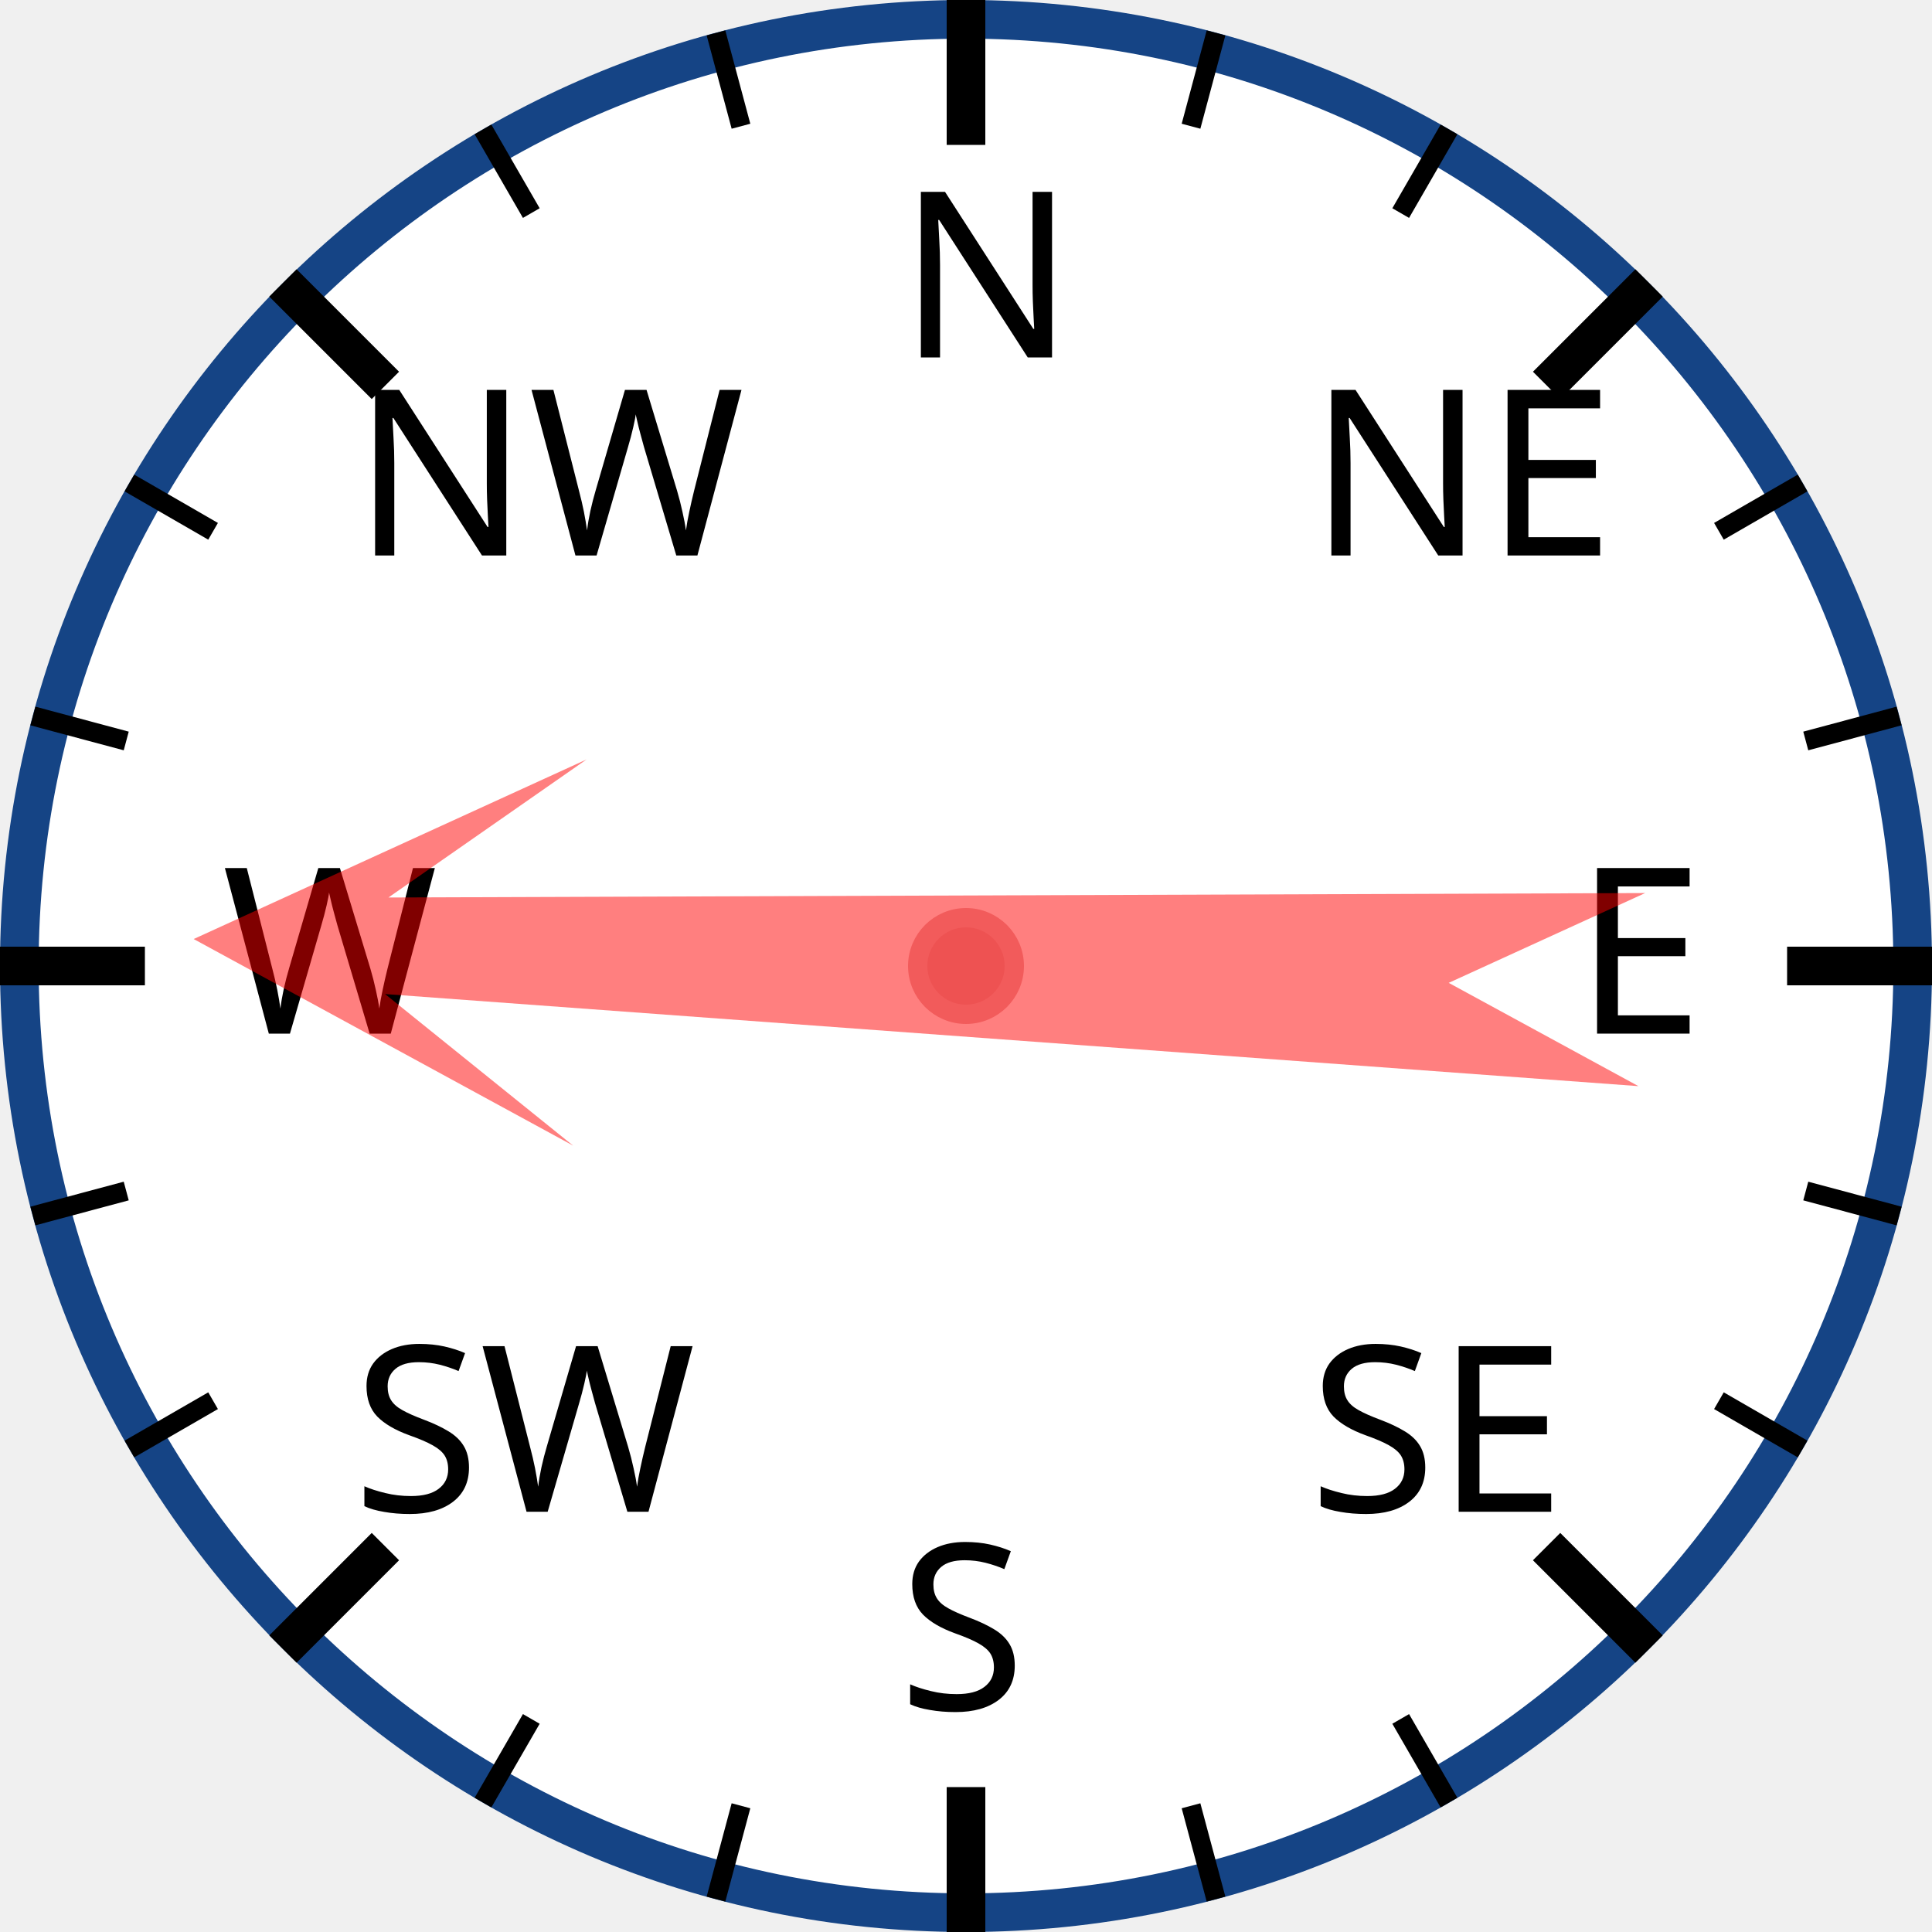
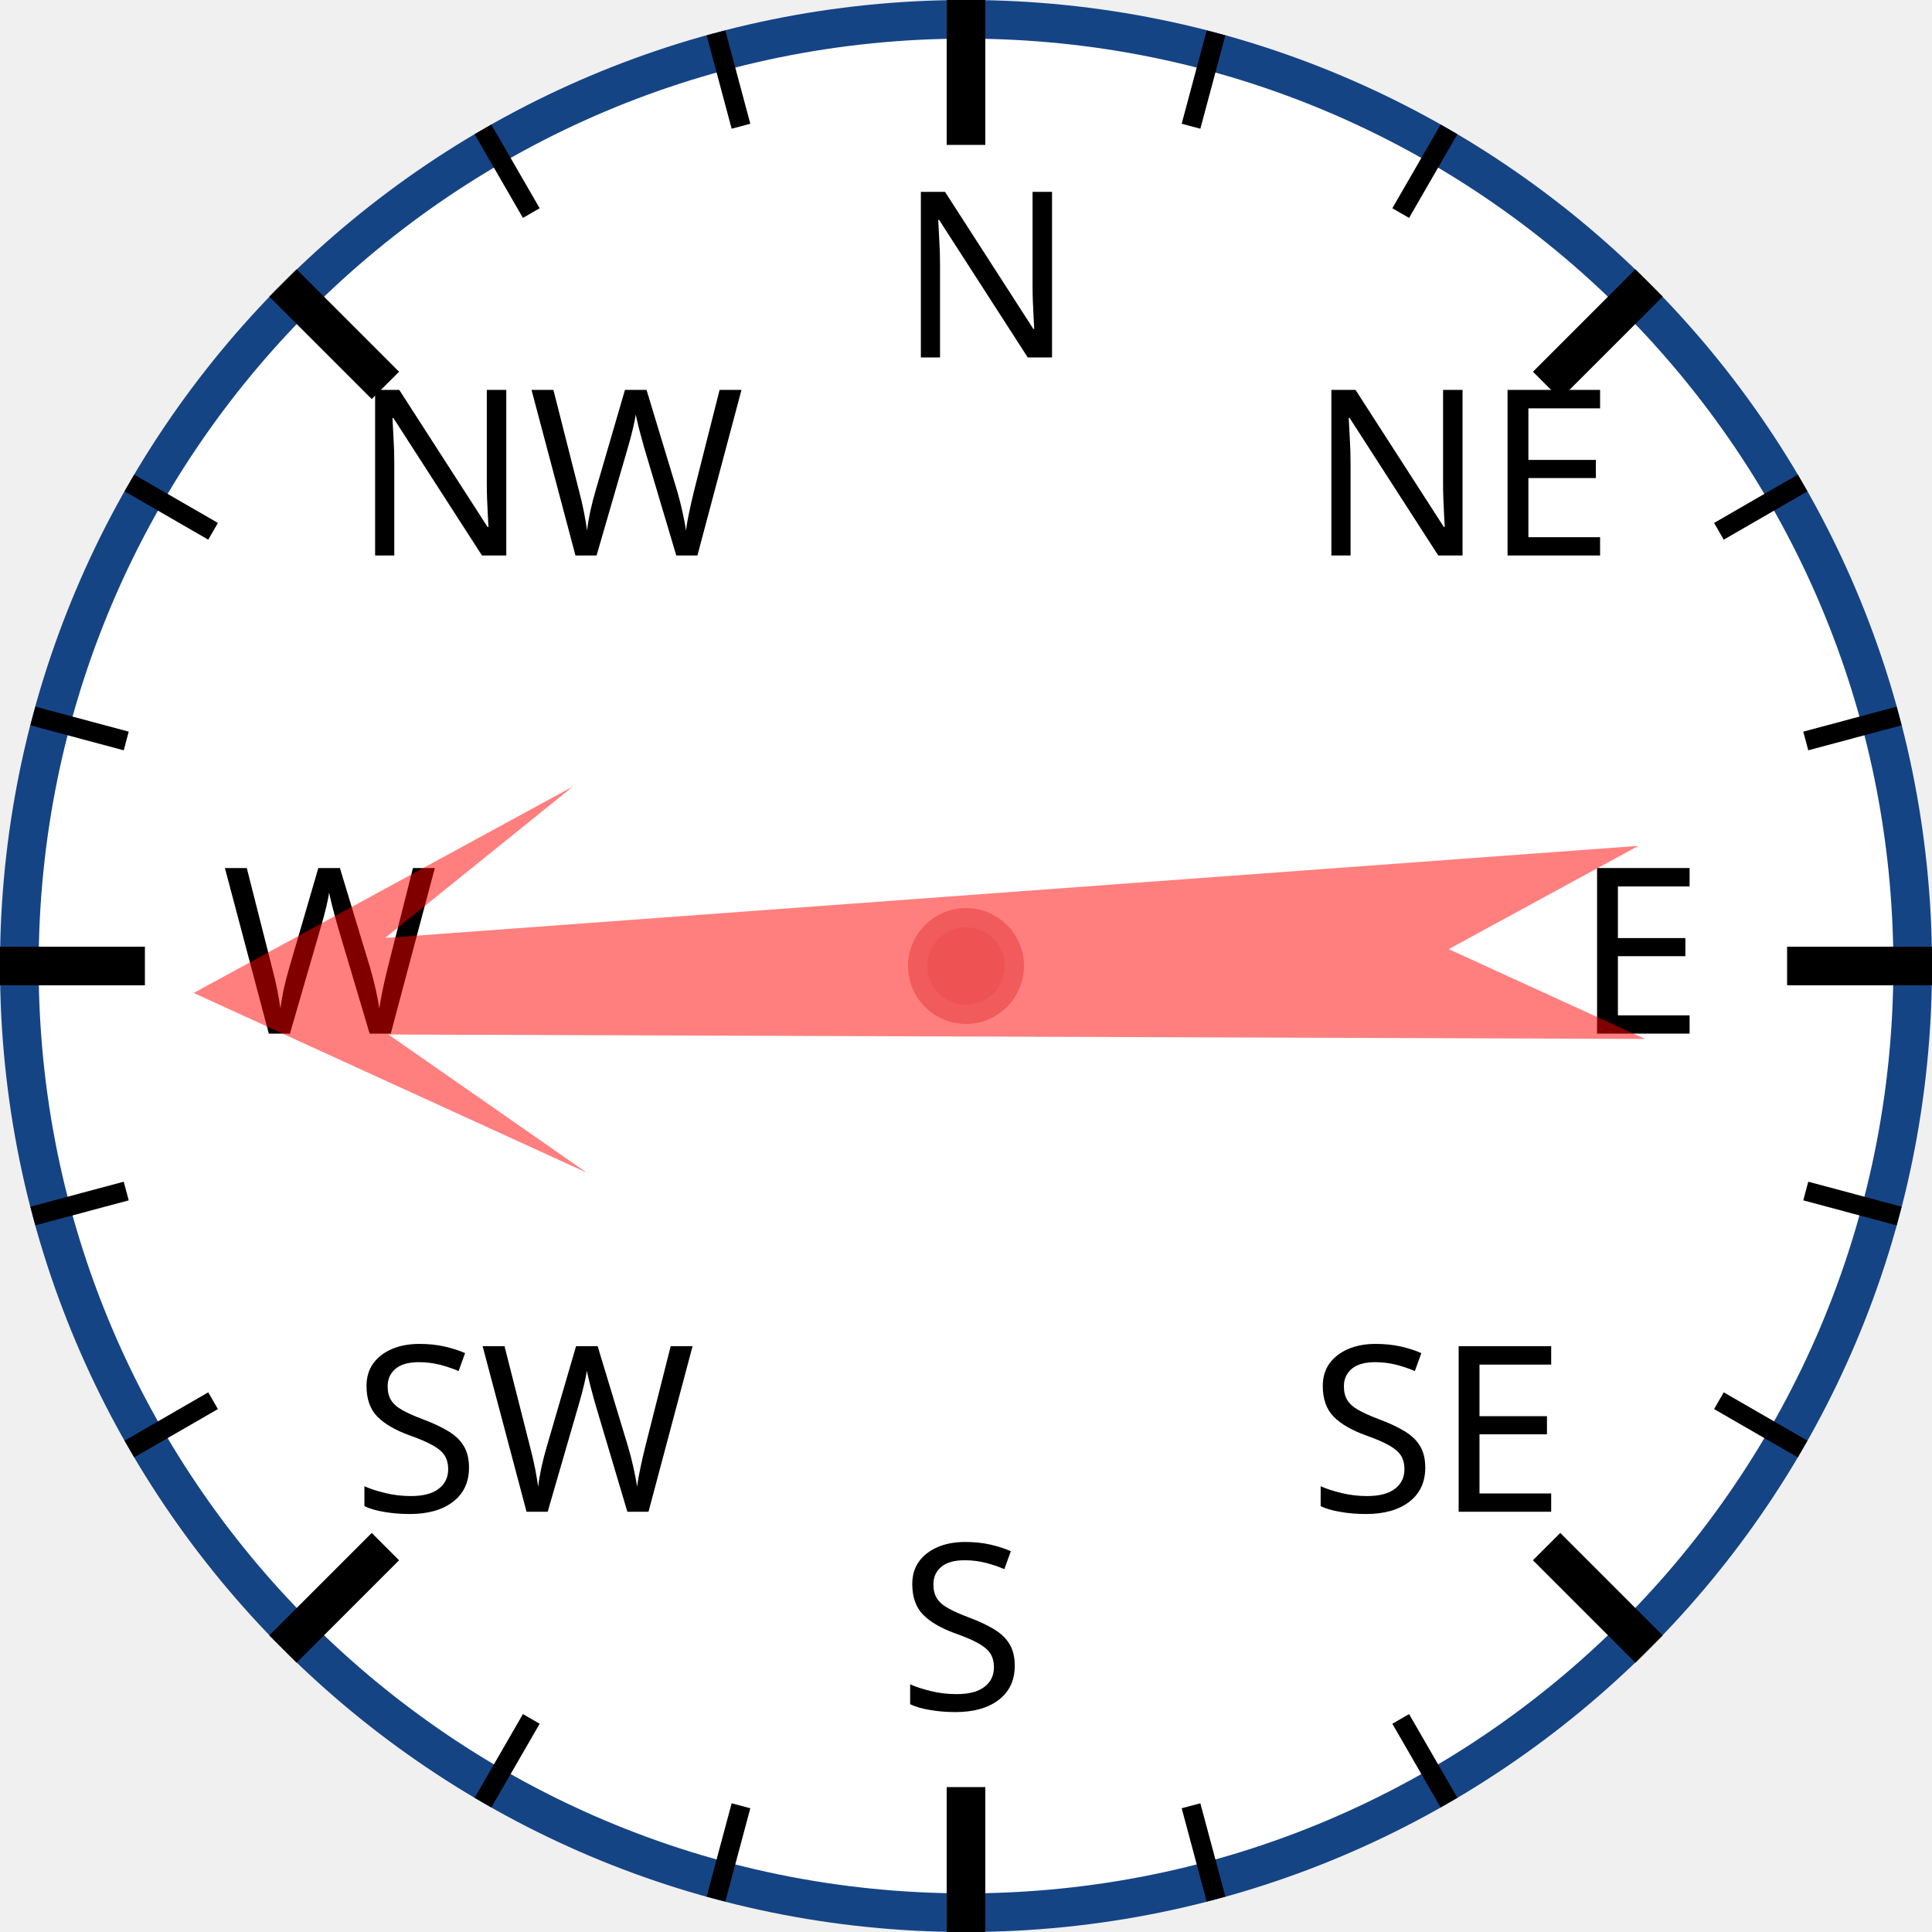
<svg xmlns="http://www.w3.org/2000/svg" width="120px" height="120px" viewBox="0 0 200 200">
  <circle cx="100" cy="100" r="98" style="fill: white; stroke: #154485; stroke-width: 4;" />
  <text x="93.0" y="37.0" style="font-family: sans-serif; font-size: 18pt;">N</text>
  <line x1="100.0" y1="0.0" x2="100.0" y2="15.0" style="stroke: black; stroke-width: 4;" />
  <line x1="74.118" y1="3.407" x2="76.706" y2="13.067" style="stroke: black; stroke-width: 2;" />
  <line x1="50" y1="13.397" x2="55" y2="22.058" style="stroke: black; stroke-width: 2;" />
  <text x="36.503" y="57.503" style="font-family: sans-serif; font-size: 18pt;">NW</text>
  <line x1="29.289" y1="29.289" x2="39.896" y2="39.896" style="stroke: black; stroke-width: 4;" />
  <line x1="13.397" y1="50" x2="22.058" y2="55" style="stroke: black; stroke-width: 2;" />
  <line x1="3.407" y1="74.118" x2="13.067" y2="76.706" style="stroke: black; stroke-width: 2;" />
  <text x="23.0" y="107.0" style="font-family: sans-serif; font-size: 18pt;">W</text>
  <line x1="0.0" y1="100.0" x2="15.0" y2="100.0" style="stroke: black; stroke-width: 4;" />
  <line x1="3.407" y1="125.882" x2="13.067" y2="123.294" style="stroke: black; stroke-width: 2;" />
  <line x1="13.397" y1="150" x2="22.058" y2="145" style="stroke: black; stroke-width: 2;" />
  <text x="36.503" y="156.497" style="font-family: sans-serif; font-size: 18pt;">SW</text>
  <line x1="29.289" y1="170.711" x2="39.896" y2="160.104" style="stroke: black; stroke-width: 4;" />
  <line x1="50" y1="186.603" x2="55" y2="177.942" style="stroke: black; stroke-width: 2;" />
  <line x1="74.118" y1="196.593" x2="76.706" y2="186.933" style="stroke: black; stroke-width: 2;" />
  <text x="93" y="177.0" style="font-family: sans-serif; font-size: 18pt;">S</text>
  <line x1="100" y1="200.0" x2="100" y2="185.0" style="stroke: black; stroke-width: 4;" />
  <line x1="125.882" y1="196.593" x2="123.294" y2="186.933" style="stroke: black; stroke-width: 2;" />
  <line x1="150.0" y1="186.603" x2="145.0" y2="177.942" style="stroke: black; stroke-width: 2;" />
  <text x="135.497" y="156.497" style="font-family: sans-serif; font-size: 18pt;">SE</text>
  <line x1="170.711" y1="170.711" x2="160.104" y2="160.104" style="stroke: black; stroke-width: 4;" />
  <line x1="186.603" y1="150" x2="177.942" y2="145" style="stroke: black; stroke-width: 2;" />
  <line x1="196.593" y1="125.882" x2="186.933" y2="123.294" style="stroke: black; stroke-width: 2;" />
  <text x="163.0" y="107" style="font-family: sans-serif; font-size: 18pt;">E</text>
  <line x1="200.0" y1="100" x2="185.0" y2="100" style="stroke: black; stroke-width: 4;" />
  <line x1="196.593" y1="74.118" x2="186.933" y2="76.706" style="stroke: black; stroke-width: 2;" />
  <line x1="186.603" y1="50" x2="177.942" y2="55" style="stroke: black; stroke-width: 2;" />
  <text x="135.497" y="57.503" style="font-family: sans-serif; font-size: 18pt;">NE</text>
  <line x1="170.711" y1="29.289" x2="160.104" y2="39.896" style="stroke: black; stroke-width: 4;" />
  <line x1="150" y1="13.397" x2="145" y2="22.058" style="stroke: black; stroke-width: 2;" />
  <line x1="125.882" y1="3.407" x2="123.294" y2="13.067" style="stroke: black; stroke-width: 2;" />
-   <polygon points="100 20 120 60 105 40 110 170 100 150 90 170 95 40 80 60" style="fill: red; fill-opacity: 0.5;" transform="rotate(272,100,100)" />
+   <polygon points="100 20 120 60 105 40 110 170 100 150 90 170 95 40 80 60" style="fill: red; fill-opacity: 0.5;" transform="rotate(268,100,100)" />
  <circle cx="100" cy="100" r="5" style="fill: #EE5252; stroke: #F25B5B; stroke-width: 2;" />
</svg>
